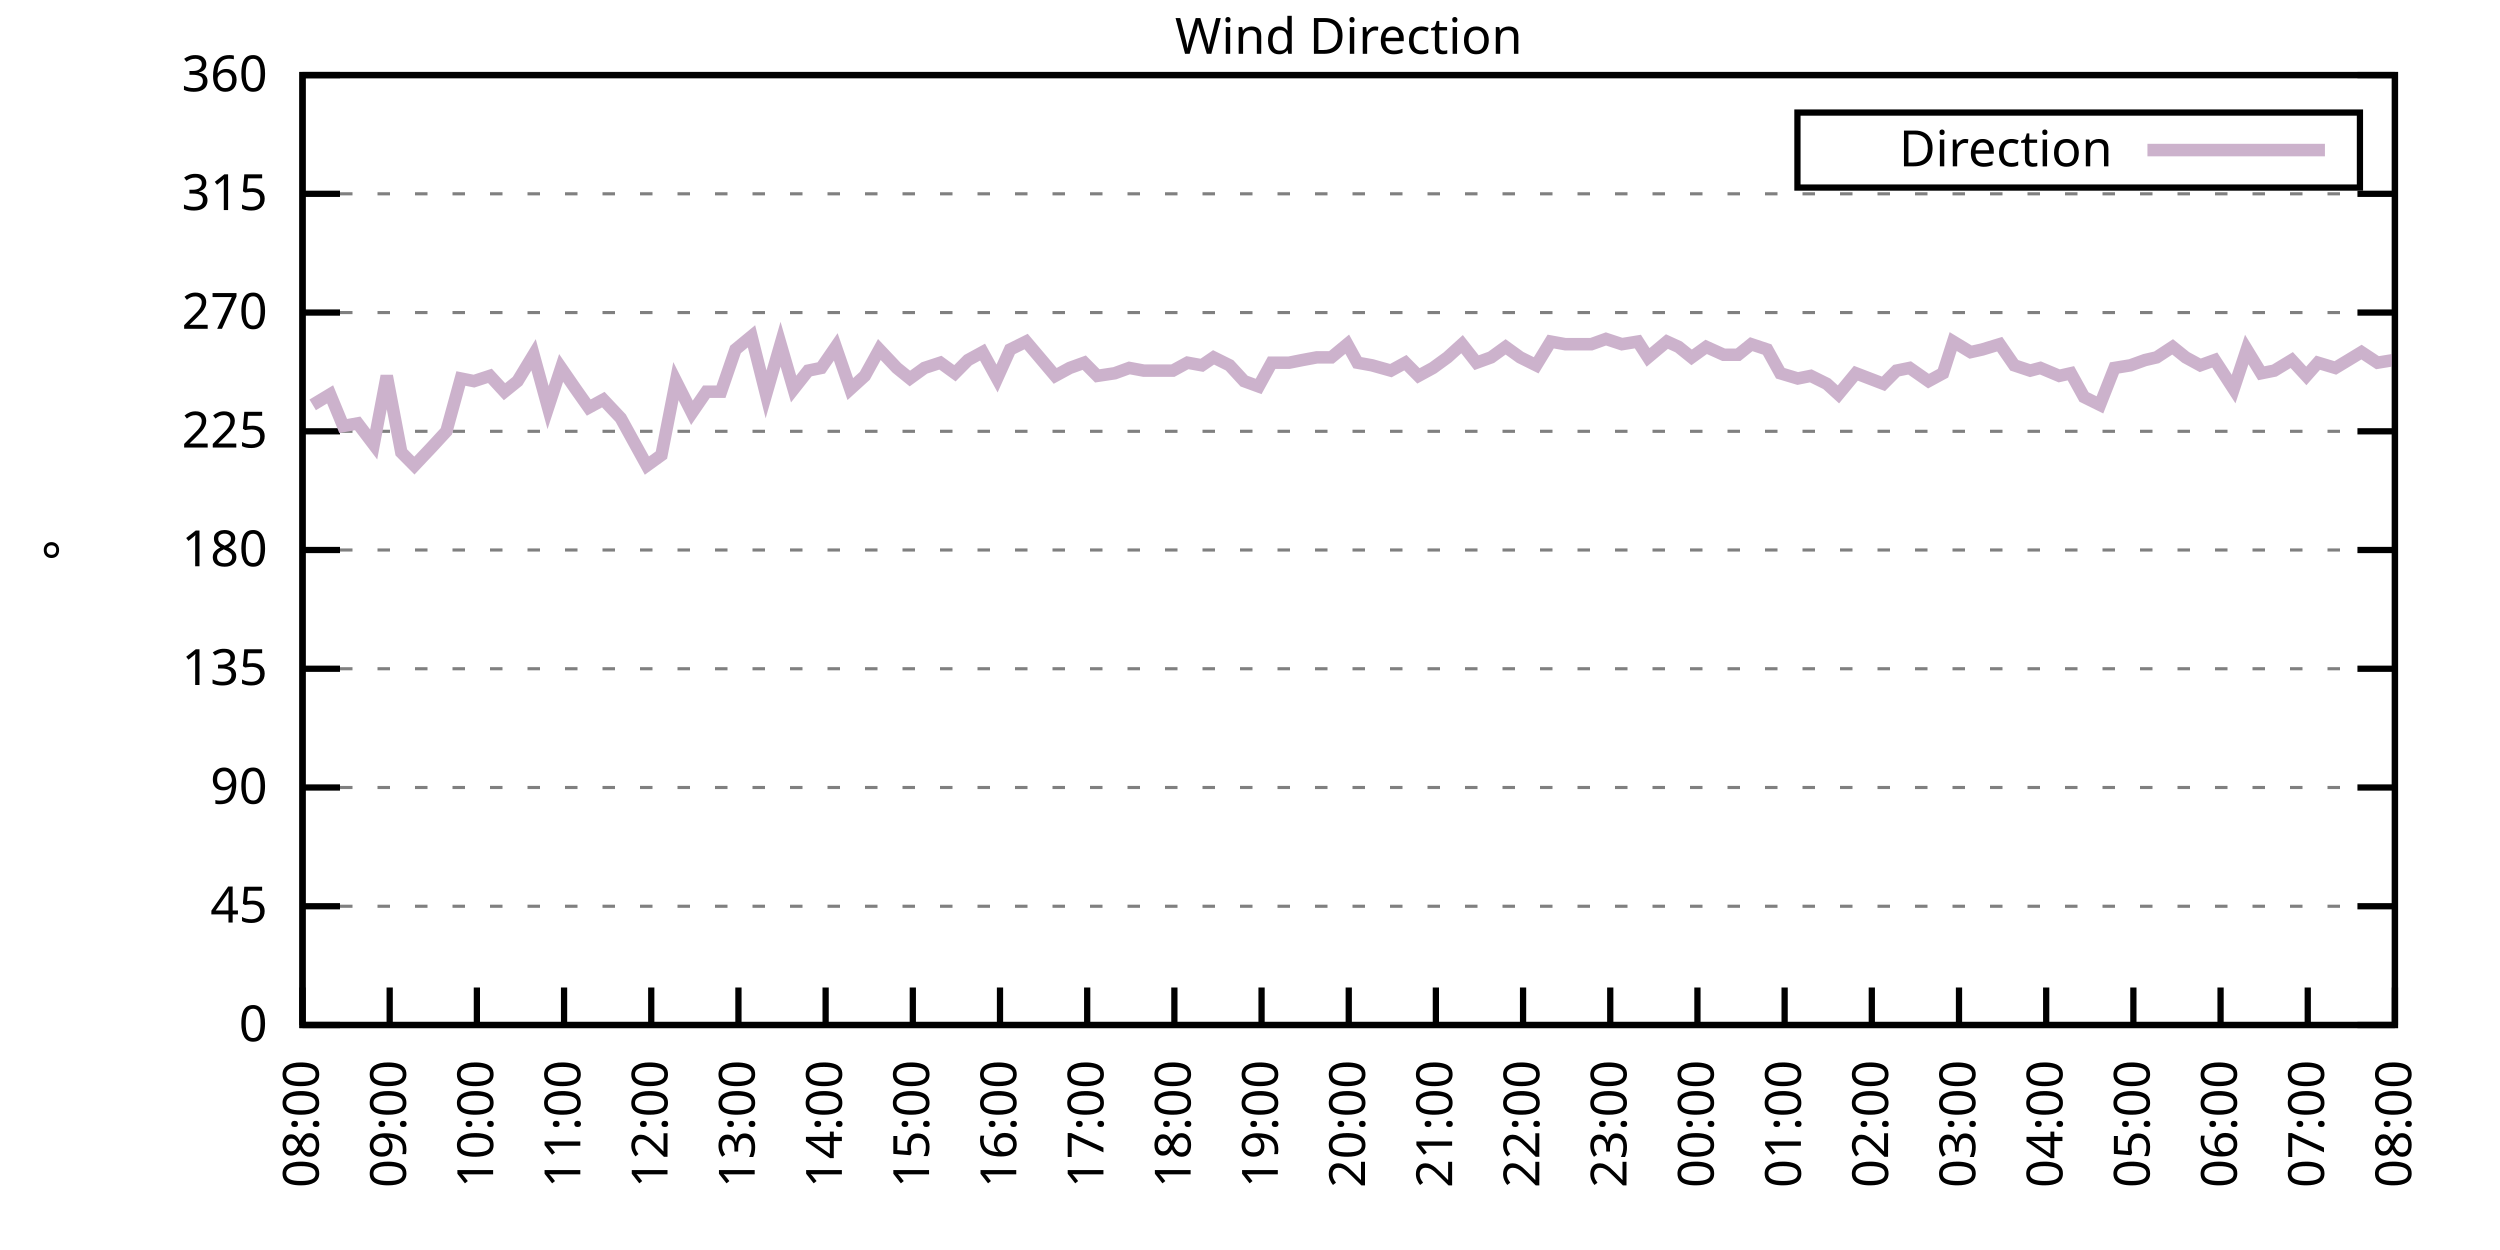
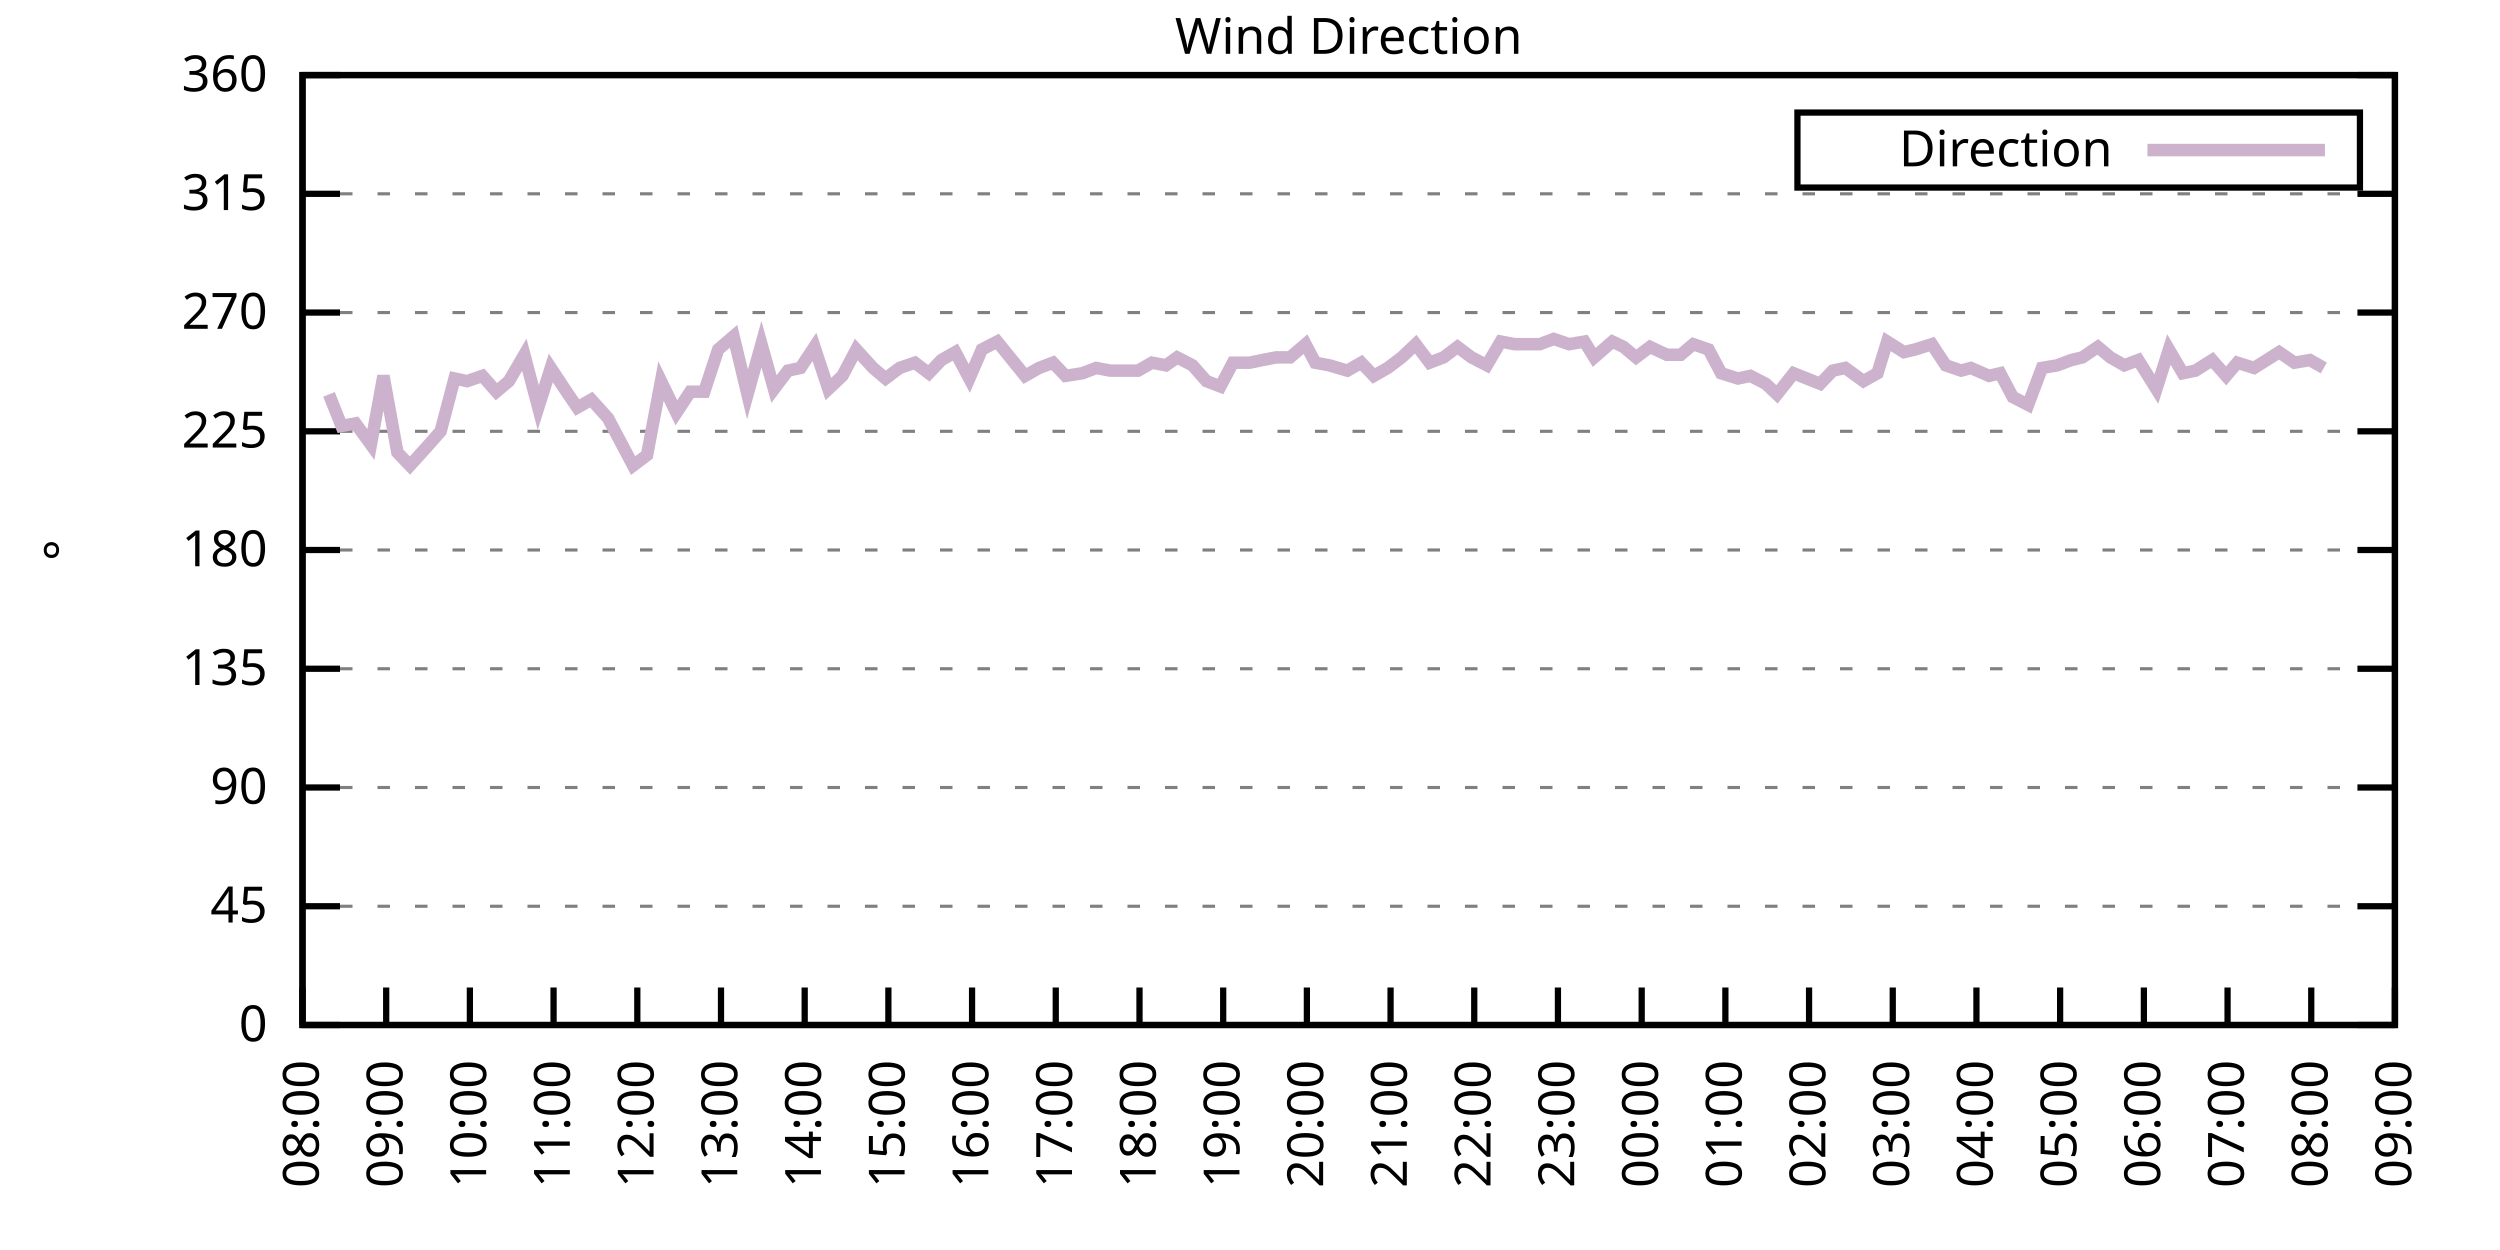
<svg xmlns="http://www.w3.org/2000/svg" xmlns:xlink="http://www.w3.org/1999/xlink" width="400" height="200" viewBox="0 0 400 200">
  <g id="gnuplot_canvas">
    <rect x="0" y="0" width="400" height="200" fill="none" />
    <defs>
      <circle id="gpDot" r="0.5" stroke-width="0.5" stroke="currentColor" />
      <path id="gpPt0" stroke-width="0.333" stroke="currentColor" d="M-1,0 h2 M0,-1 v2" />
      <path id="gpPt1" stroke-width="0.333" stroke="currentColor" d="M-1,-1 L1,1 M1,-1 L-1,1" />
      <path id="gpPt2" stroke-width="0.333" stroke="currentColor" d="M-1,0 L1,0 M0,-1 L0,1 M-1,-1 L1,1 M-1,1 L1,-1" />
      <rect id="gpPt3" stroke-width="0.333" stroke="currentColor" x="-1" y="-1" width="2" height="2" />
      <rect id="gpPt4" stroke-width="0.333" stroke="currentColor" fill="currentColor" x="-1" y="-1" width="2" height="2" />
      <circle id="gpPt5" stroke-width="0.333" stroke="currentColor" cx="0" cy="0" r="1" />
      <use xlink:href="#gpPt5" id="gpPt6" fill="currentColor" stroke="none" />
      <path id="gpPt7" stroke-width="0.333" stroke="currentColor" d="M0,-1.33 L-1.33,0.67 L1.33,0.67 z" />
      <use xlink:href="#gpPt7" id="gpPt8" fill="currentColor" stroke="none" />
      <use xlink:href="#gpPt7" id="gpPt9" stroke="currentColor" transform="rotate(180)" />
      <use xlink:href="#gpPt9" id="gpPt10" fill="currentColor" stroke="none" />
      <use xlink:href="#gpPt3" id="gpPt11" stroke="currentColor" transform="rotate(45)" />
      <use xlink:href="#gpPt11" id="gpPt12" fill="currentColor" stroke="none" />
      <path id="gpPt13" stroke-width="0.333" stroke="currentColor" d="M0,1.330 L1.265,0.411 L0.782,-1.067 L-0.782,-1.076 L-1.265,0.411 z" />
      <use xlink:href="#gpPt13" id="gpPt14" fill="currentColor" stroke="none" />
      <filter id="textbox" filterUnits="objectBoundingBox" x="0" y="0" height="1" width="1">
        <feFlood flood-color="white" flood-opacity="1" result="bgnd" />
        <feComposite in="SourceGraphic" in2="bgnd" operator="atop" />
      </filter>
      <filter id="greybox" filterUnits="objectBoundingBox" x="0" y="0" height="1" width="1">
        <feFlood flood-color="lightgrey" flood-opacity="1" result="grey" />
        <feComposite in="SourceGraphic" in2="grey" operator="atop" />
      </filter>
    </defs>
    <g fill="none" color="white" stroke="currentColor" stroke-width="1.00" stroke-linecap="butt" stroke-linejoin="miter">
</g>
    <g fill="none" color="black" stroke="currentColor" stroke-width="1.00" stroke-linecap="butt" stroke-linejoin="miter">
      <g stroke="none" shape-rendering="crispEdges">
        <polygon fill="rgb(255, 255, 255)" points="48.40,164.00 383.18,164.00 383.18,12.02 48.40,12.02 " />
      </g>
    </g>
    <g fill="none" color="black" stroke="currentColor" stroke-width="1.00" stroke-linecap="butt" stroke-linejoin="miter">
</g>
    <g fill="none" color="black" stroke="black" stroke-width="0.50" stroke-linecap="butt" stroke-linejoin="miter">
</g>
    <g fill="none" color="gray" stroke="currentColor" stroke-width="0.50" stroke-linecap="butt" stroke-linejoin="miter">
      <path stroke="gray" stroke-dasharray="2,4" class="gridline" d="M48.40,164.00 L383.19,164.00  " />
    </g>
    <g fill="none" color="gray" stroke="gray" stroke-width="1.00" stroke-linecap="butt" stroke-linejoin="miter">
</g>
    <g fill="none" color="black" stroke="currentColor" stroke-width="1.00" stroke-linecap="butt" stroke-linejoin="miter">
      <path stroke="black" d="M48.40,164.00 L54.40,164.00 M383.19,164.00 L377.19,164.00  " />
      <g transform="translate(42.80,166.60)" stroke="none" fill="black" font-family="Sans" font-size="8.00" text-anchor="end">
        <text>
          <tspan font-family="Sans"> 0</tspan>
        </text>
      </g>
    </g>
    <g fill="none" color="black" stroke="currentColor" stroke-width="1.00" stroke-linecap="butt" stroke-linejoin="miter">
</g>
    <g fill="none" color="black" stroke="black" stroke-width="0.50" stroke-linecap="butt" stroke-linejoin="miter">
</g>
    <g fill="none" color="gray" stroke="currentColor" stroke-width="0.50" stroke-linecap="butt" stroke-linejoin="miter">
      <path stroke="gray" stroke-dasharray="2,4" class="gridline" d="M48.40,145.00 L383.19,145.00  " />
    </g>
    <g fill="none" color="gray" stroke="gray" stroke-width="1.00" stroke-linecap="butt" stroke-linejoin="miter">
</g>
    <g fill="none" color="black" stroke="currentColor" stroke-width="1.00" stroke-linecap="butt" stroke-linejoin="miter">
      <path stroke="black" d="M48.40,145.00 L54.40,145.00 M383.19,145.00 L377.19,145.00  " />
      <g transform="translate(42.80,147.60)" stroke="none" fill="black" font-family="Sans" font-size="8.00" text-anchor="end">
        <text>
          <tspan font-family="Sans"> 45</tspan>
        </text>
      </g>
    </g>
    <g fill="none" color="black" stroke="currentColor" stroke-width="1.00" stroke-linecap="butt" stroke-linejoin="miter">
</g>
    <g fill="none" color="black" stroke="black" stroke-width="0.50" stroke-linecap="butt" stroke-linejoin="miter">
</g>
    <g fill="none" color="gray" stroke="currentColor" stroke-width="0.50" stroke-linecap="butt" stroke-linejoin="miter">
      <path stroke="gray" stroke-dasharray="2,4" class="gridline" d="M48.40,126.00 L383.19,126.00  " />
    </g>
    <g fill="none" color="gray" stroke="gray" stroke-width="1.00" stroke-linecap="butt" stroke-linejoin="miter">
</g>
    <g fill="none" color="black" stroke="currentColor" stroke-width="1.00" stroke-linecap="butt" stroke-linejoin="miter">
      <path stroke="black" d="M48.40,126.00 L54.40,126.00 M383.19,126.00 L377.19,126.00  " />
      <g transform="translate(42.80,128.60)" stroke="none" fill="black" font-family="Sans" font-size="8.00" text-anchor="end">
        <text>
          <tspan font-family="Sans"> 90</tspan>
        </text>
      </g>
    </g>
    <g fill="none" color="black" stroke="currentColor" stroke-width="1.00" stroke-linecap="butt" stroke-linejoin="miter">
</g>
    <g fill="none" color="black" stroke="black" stroke-width="0.50" stroke-linecap="butt" stroke-linejoin="miter">
</g>
    <g fill="none" color="gray" stroke="currentColor" stroke-width="0.50" stroke-linecap="butt" stroke-linejoin="miter">
      <path stroke="gray" stroke-dasharray="2,4" class="gridline" d="M48.40,107.00 L383.19,107.00  " />
    </g>
    <g fill="none" color="gray" stroke="gray" stroke-width="1.00" stroke-linecap="butt" stroke-linejoin="miter">
</g>
    <g fill="none" color="black" stroke="currentColor" stroke-width="1.00" stroke-linecap="butt" stroke-linejoin="miter">
      <path stroke="black" d="M48.40,107.00 L54.40,107.00 M383.19,107.00 L377.19,107.00  " />
      <g transform="translate(42.80,109.60)" stroke="none" fill="black" font-family="Sans" font-size="8.00" text-anchor="end">
        <text>
          <tspan font-family="Sans"> 135</tspan>
        </text>
      </g>
    </g>
    <g fill="none" color="black" stroke="currentColor" stroke-width="1.00" stroke-linecap="butt" stroke-linejoin="miter">
</g>
    <g fill="none" color="black" stroke="black" stroke-width="0.50" stroke-linecap="butt" stroke-linejoin="miter">
</g>
    <g fill="none" color="gray" stroke="currentColor" stroke-width="0.50" stroke-linecap="butt" stroke-linejoin="miter">
      <path stroke="gray" stroke-dasharray="2,4" class="gridline" d="M48.40,88.00 L383.19,88.00  " />
    </g>
    <g fill="none" color="gray" stroke="gray" stroke-width="1.00" stroke-linecap="butt" stroke-linejoin="miter">
</g>
    <g fill="none" color="black" stroke="currentColor" stroke-width="1.00" stroke-linecap="butt" stroke-linejoin="miter">
      <path stroke="black" d="M48.40,88.00 L54.40,88.00 M383.19,88.00 L377.19,88.00  " />
      <g transform="translate(42.80,90.60)" stroke="none" fill="black" font-family="Sans" font-size="8.00" text-anchor="end">
        <text>
          <tspan font-family="Sans"> 180</tspan>
        </text>
      </g>
    </g>
    <g fill="none" color="black" stroke="currentColor" stroke-width="1.00" stroke-linecap="butt" stroke-linejoin="miter">
</g>
    <g fill="none" color="black" stroke="black" stroke-width="0.50" stroke-linecap="butt" stroke-linejoin="miter">
</g>
    <g fill="none" color="gray" stroke="currentColor" stroke-width="0.50" stroke-linecap="butt" stroke-linejoin="miter">
      <path stroke="gray" stroke-dasharray="2,4" class="gridline" d="M48.40,69.01 L383.19,69.01  " />
    </g>
    <g fill="none" color="gray" stroke="gray" stroke-width="1.00" stroke-linecap="butt" stroke-linejoin="miter">
</g>
    <g fill="none" color="black" stroke="currentColor" stroke-width="1.00" stroke-linecap="butt" stroke-linejoin="miter">
      <path stroke="black" d="M48.40,69.01 L54.40,69.01 M383.19,69.01 L377.19,69.01  " />
      <g transform="translate(42.80,71.61)" stroke="none" fill="black" font-family="Sans" font-size="8.00" text-anchor="end">
        <text>
          <tspan font-family="Sans"> 225</tspan>
        </text>
      </g>
    </g>
    <g fill="none" color="black" stroke="currentColor" stroke-width="1.00" stroke-linecap="butt" stroke-linejoin="miter">
</g>
    <g fill="none" color="black" stroke="black" stroke-width="0.50" stroke-linecap="butt" stroke-linejoin="miter">
</g>
    <g fill="none" color="gray" stroke="currentColor" stroke-width="0.50" stroke-linecap="butt" stroke-linejoin="miter">
      <path stroke="gray" stroke-dasharray="2,4" class="gridline" d="M48.40,50.01 L383.19,50.01  " />
    </g>
    <g fill="none" color="gray" stroke="gray" stroke-width="1.00" stroke-linecap="butt" stroke-linejoin="miter">
</g>
    <g fill="none" color="black" stroke="currentColor" stroke-width="1.00" stroke-linecap="butt" stroke-linejoin="miter">
      <path stroke="black" d="M48.40,50.01 L54.40,50.01 M383.19,50.01 L377.19,50.01  " />
      <g transform="translate(42.80,52.61)" stroke="none" fill="black" font-family="Sans" font-size="8.00" text-anchor="end">
        <text>
          <tspan font-family="Sans"> 270</tspan>
        </text>
      </g>
    </g>
    <g fill="none" color="black" stroke="currentColor" stroke-width="1.00" stroke-linecap="butt" stroke-linejoin="miter">
</g>
    <g fill="none" color="black" stroke="black" stroke-width="0.50" stroke-linecap="butt" stroke-linejoin="miter">
</g>
    <g fill="none" color="gray" stroke="currentColor" stroke-width="0.50" stroke-linecap="butt" stroke-linejoin="miter">
      <path stroke="gray" stroke-dasharray="2,4" class="gridline" d="M48.40,31.01 L383.19,31.01  " />
    </g>
    <g fill="none" color="gray" stroke="gray" stroke-width="1.00" stroke-linecap="butt" stroke-linejoin="miter">
</g>
    <g fill="none" color="black" stroke="currentColor" stroke-width="1.00" stroke-linecap="butt" stroke-linejoin="miter">
      <path stroke="black" d="M48.40,31.01 L54.40,31.01 M383.19,31.01 L377.19,31.01  " />
      <g transform="translate(42.80,33.61)" stroke="none" fill="black" font-family="Sans" font-size="8.00" text-anchor="end">
        <text>
          <tspan font-family="Sans"> 315</tspan>
        </text>
      </g>
    </g>
    <g fill="none" color="black" stroke="currentColor" stroke-width="1.00" stroke-linecap="butt" stroke-linejoin="miter">
</g>
    <g fill="none" color="black" stroke="black" stroke-width="0.50" stroke-linecap="butt" stroke-linejoin="miter">
</g>
    <g fill="none" color="gray" stroke="currentColor" stroke-width="0.50" stroke-linecap="butt" stroke-linejoin="miter">
      <path stroke="gray" stroke-dasharray="2,4" class="gridline" d="M48.40,12.01 L383.19,12.01  " />
    </g>
    <g fill="none" color="gray" stroke="gray" stroke-width="1.00" stroke-linecap="butt" stroke-linejoin="miter">
</g>
    <g fill="none" color="black" stroke="currentColor" stroke-width="1.00" stroke-linecap="butt" stroke-linejoin="miter">
      <path stroke="black" d="M48.40,12.01 L54.40,12.01 M383.19,12.01 L377.19,12.01  " />
      <g transform="translate(42.80,14.61)" stroke="none" fill="black" font-family="Sans" font-size="8.00" text-anchor="end">
        <text>
          <tspan font-family="Sans"> 360</tspan>
        </text>
      </g>
    </g>
    <g fill="none" color="black" stroke="currentColor" stroke-width="1.00" stroke-linecap="butt" stroke-linejoin="miter">
      <path stroke="black" d="M48.40,164.00 L48.40,158.00  " />
      <g transform="translate(51.00,169.60) rotate(270.00)" stroke="none" fill="black" font-family="Sans" font-size="8.00" text-anchor="end">
        <text>
          <tspan font-family="Sans">08:00</tspan>
        </text>
      </g>
    </g>
    <g fill="none" color="black" stroke="currentColor" stroke-width="1.00" stroke-linecap="butt" stroke-linejoin="miter">
-       <path stroke="black" d="M62.35,164.00 L62.35,158.00  " />
-       <g transform="translate(64.95,169.60) rotate(270.00)" stroke="none" fill="black" font-family="Sans" font-size="8.00" text-anchor="end">
+       <path stroke="black" d="M61.79,164.00 L61.79,158.00  " />
+       <g transform="translate(64.39,169.60) rotate(270.00)" stroke="none" fill="black" font-family="Sans" font-size="8.00" text-anchor="end">
        <text>
          <tspan font-family="Sans">09:00</tspan>
        </text>
      </g>
    </g>
    <g fill="none" color="black" stroke="currentColor" stroke-width="1.00" stroke-linecap="butt" stroke-linejoin="miter">
-       <path stroke="black" d="M76.30,164.00 L76.30,158.00  " />
-       <g transform="translate(78.90,169.60) rotate(270.00)" stroke="none" fill="black" font-family="Sans" font-size="8.00" text-anchor="end">
+       <path stroke="black" d="M75.18,164.00 L75.18,158.00  " />
+       <g transform="translate(77.78,169.60) rotate(270.00)" stroke="none" fill="black" font-family="Sans" font-size="8.00" text-anchor="end">
        <text>
          <tspan font-family="Sans">10:00</tspan>
        </text>
      </g>
    </g>
    <g fill="none" color="black" stroke="currentColor" stroke-width="1.00" stroke-linecap="butt" stroke-linejoin="miter">
-       <path stroke="black" d="M90.25,164.00 L90.25,158.00  " />
-       <g transform="translate(92.85,169.60) rotate(270.00)" stroke="none" fill="black" font-family="Sans" font-size="8.00" text-anchor="end">
+       <path stroke="black" d="M88.57,164.00 L88.57,158.00  " />
+       <g transform="translate(91.17,169.60) rotate(270.00)" stroke="none" fill="black" font-family="Sans" font-size="8.00" text-anchor="end">
        <text>
          <tspan font-family="Sans">11:00</tspan>
        </text>
      </g>
    </g>
    <g fill="none" color="black" stroke="currentColor" stroke-width="1.00" stroke-linecap="butt" stroke-linejoin="miter">
-       <path stroke="black" d="M104.20,164.00 L104.20,158.00  " />
-       <g transform="translate(106.80,169.60) rotate(270.00)" stroke="none" fill="black" font-family="Sans" font-size="8.00" text-anchor="end">
+       <path stroke="black" d="M101.97,164.00 L101.97,158.00  " />
+       <g transform="translate(104.57,169.60) rotate(270.00)" stroke="none" fill="black" font-family="Sans" font-size="8.00" text-anchor="end">
        <text>
          <tspan font-family="Sans">12:00</tspan>
        </text>
      </g>
    </g>
    <g fill="none" color="black" stroke="currentColor" stroke-width="1.00" stroke-linecap="butt" stroke-linejoin="miter">
-       <path stroke="black" d="M118.15,164.00 L118.15,158.00  " />
-       <g transform="translate(120.75,169.60) rotate(270.00)" stroke="none" fill="black" font-family="Sans" font-size="8.00" text-anchor="end">
+       <path stroke="black" d="M115.36,164.00 L115.36,158.00  " />
+       <g transform="translate(117.96,169.60) rotate(270.00)" stroke="none" fill="black" font-family="Sans" font-size="8.00" text-anchor="end">
        <text>
          <tspan font-family="Sans">13:00</tspan>
        </text>
      </g>
    </g>
    <g fill="none" color="black" stroke="currentColor" stroke-width="1.00" stroke-linecap="butt" stroke-linejoin="miter">
-       <path stroke="black" d="M132.10,164.00 L132.10,158.00  " />
-       <g transform="translate(134.70,169.60) rotate(270.00)" stroke="none" fill="black" font-family="Sans" font-size="8.00" text-anchor="end">
+       <path stroke="black" d="M128.75,164.00 L128.75,158.00  " />
+       <g transform="translate(131.35,169.60) rotate(270.00)" stroke="none" fill="black" font-family="Sans" font-size="8.00" text-anchor="end">
        <text>
          <tspan font-family="Sans">14:00</tspan>
        </text>
      </g>
    </g>
    <g fill="none" color="black" stroke="currentColor" stroke-width="1.00" stroke-linecap="butt" stroke-linejoin="miter">
-       <path stroke="black" d="M146.05,164.00 L146.05,158.00  " />
-       <g transform="translate(148.65,169.60) rotate(270.00)" stroke="none" fill="black" font-family="Sans" font-size="8.00" text-anchor="end">
+       <path stroke="black" d="M142.14,164.00 L142.14,158.00  " />
+       <g transform="translate(144.74,169.60) rotate(270.00)" stroke="none" fill="black" font-family="Sans" font-size="8.00" text-anchor="end">
        <text>
          <tspan font-family="Sans">15:00</tspan>
        </text>
      </g>
    </g>
    <g fill="none" color="black" stroke="currentColor" stroke-width="1.00" stroke-linecap="butt" stroke-linejoin="miter">
-       <path stroke="black" d="M160.00,164.00 L160.00,158.00  " />
-       <g transform="translate(162.60,169.60) rotate(270.00)" stroke="none" fill="black" font-family="Sans" font-size="8.00" text-anchor="end">
+       <path stroke="black" d="M155.53,164.00 L155.53,158.00  " />
+       <g transform="translate(158.13,169.60) rotate(270.00)" stroke="none" fill="black" font-family="Sans" font-size="8.00" text-anchor="end">
        <text>
          <tspan font-family="Sans">16:00</tspan>
        </text>
      </g>
    </g>
    <g fill="none" color="black" stroke="currentColor" stroke-width="1.00" stroke-linecap="butt" stroke-linejoin="miter">
-       <path stroke="black" d="M173.95,164.00 L173.95,158.00  " />
-       <g transform="translate(176.55,169.60) rotate(270.00)" stroke="none" fill="black" font-family="Sans" font-size="8.00" text-anchor="end">
+       <path stroke="black" d="M168.92,164.00 L168.92,158.00  " />
+       <g transform="translate(171.52,169.60) rotate(270.00)" stroke="none" fill="black" font-family="Sans" font-size="8.00" text-anchor="end">
        <text>
          <tspan font-family="Sans">17:00</tspan>
        </text>
      </g>
    </g>
    <g fill="none" color="black" stroke="currentColor" stroke-width="1.00" stroke-linecap="butt" stroke-linejoin="miter">
-       <path stroke="black" d="M187.90,164.00 L187.90,158.00  " />
-       <g transform="translate(190.50,169.60) rotate(270.00)" stroke="none" fill="black" font-family="Sans" font-size="8.00" text-anchor="end">
+       <path stroke="black" d="M182.32,164.00 L182.32,158.00  " />
+       <g transform="translate(184.92,169.60) rotate(270.00)" stroke="none" fill="black" font-family="Sans" font-size="8.00" text-anchor="end">
        <text>
          <tspan font-family="Sans">18:00</tspan>
        </text>
      </g>
    </g>
    <g fill="none" color="black" stroke="currentColor" stroke-width="1.00" stroke-linecap="butt" stroke-linejoin="miter">
-       <path stroke="black" d="M201.85,164.00 L201.85,158.00  " />
-       <g transform="translate(204.45,169.60) rotate(270.00)" stroke="none" fill="black" font-family="Sans" font-size="8.00" text-anchor="end">
+       <path stroke="black" d="M195.71,164.00 L195.71,158.00  " />
+       <g transform="translate(198.31,169.60) rotate(270.00)" stroke="none" fill="black" font-family="Sans" font-size="8.00" text-anchor="end">
        <text>
          <tspan font-family="Sans">19:00</tspan>
        </text>
      </g>
    </g>
    <g fill="none" color="black" stroke="currentColor" stroke-width="1.00" stroke-linecap="butt" stroke-linejoin="miter">
-       <path stroke="black" d="M215.80,164.00 L215.80,158.00  " />
-       <g transform="translate(218.40,169.60) rotate(270.00)" stroke="none" fill="black" font-family="Sans" font-size="8.00" text-anchor="end">
+       <path stroke="black" d="M209.10,164.00 L209.10,158.00  " />
+       <g transform="translate(211.70,169.60) rotate(270.00)" stroke="none" fill="black" font-family="Sans" font-size="8.00" text-anchor="end">
        <text>
          <tspan font-family="Sans">20:00</tspan>
        </text>
      </g>
    </g>
    <g fill="none" color="black" stroke="currentColor" stroke-width="1.00" stroke-linecap="butt" stroke-linejoin="miter">
-       <path stroke="black" d="M229.74,164.00 L229.74,158.00  " />
-       <g transform="translate(232.34,169.60) rotate(270.00)" stroke="none" fill="black" font-family="Sans" font-size="8.00" text-anchor="end">
+       <path stroke="black" d="M222.49,164.00 L222.49,158.00  " />
+       <g transform="translate(225.09,169.60) rotate(270.00)" stroke="none" fill="black" font-family="Sans" font-size="8.00" text-anchor="end">
        <text>
          <tspan font-family="Sans">21:00</tspan>
        </text>
      </g>
    </g>
    <g fill="none" color="black" stroke="currentColor" stroke-width="1.00" stroke-linecap="butt" stroke-linejoin="miter">
-       <path stroke="black" d="M243.69,164.00 L243.69,158.00  " />
-       <g transform="translate(246.29,169.60) rotate(270.00)" stroke="none" fill="black" font-family="Sans" font-size="8.00" text-anchor="end">
+       <path stroke="black" d="M235.88,164.00 L235.88,158.00  " />
+       <g transform="translate(238.48,169.60) rotate(270.00)" stroke="none" fill="black" font-family="Sans" font-size="8.00" text-anchor="end">
        <text>
          <tspan font-family="Sans">22:00</tspan>
        </text>
      </g>
    </g>
    <g fill="none" color="black" stroke="currentColor" stroke-width="1.00" stroke-linecap="butt" stroke-linejoin="miter">
-       <path stroke="black" d="M257.64,164.00 L257.64,158.00  " />
-       <g transform="translate(260.24,169.60) rotate(270.00)" stroke="none" fill="black" font-family="Sans" font-size="8.00" text-anchor="end">
+       <path stroke="black" d="M249.27,164.00 L249.27,158.00  " />
+       <g transform="translate(251.87,169.60) rotate(270.00)" stroke="none" fill="black" font-family="Sans" font-size="8.00" text-anchor="end">
        <text>
          <tspan font-family="Sans">23:00</tspan>
        </text>
      </g>
    </g>
    <g fill="none" color="black" stroke="currentColor" stroke-width="1.00" stroke-linecap="butt" stroke-linejoin="miter">
-       <path stroke="black" d="M271.59,164.00 L271.59,158.00  " />
-       <g transform="translate(274.19,169.60) rotate(270.00)" stroke="none" fill="black" font-family="Sans" font-size="8.00" text-anchor="end">
+       <path stroke="black" d="M262.67,164.00 L262.67,158.00  " />
+       <g transform="translate(265.27,169.60) rotate(270.00)" stroke="none" fill="black" font-family="Sans" font-size="8.00" text-anchor="end">
        <text>
          <tspan font-family="Sans">00:00</tspan>
        </text>
      </g>
    </g>
    <g fill="none" color="black" stroke="currentColor" stroke-width="1.00" stroke-linecap="butt" stroke-linejoin="miter">
-       <path stroke="black" d="M285.54,164.00 L285.54,158.00  " />
-       <g transform="translate(288.14,169.60) rotate(270.00)" stroke="none" fill="black" font-family="Sans" font-size="8.00" text-anchor="end">
+       <path stroke="black" d="M276.06,164.00 L276.06,158.00  " />
+       <g transform="translate(278.66,169.60) rotate(270.00)" stroke="none" fill="black" font-family="Sans" font-size="8.00" text-anchor="end">
        <text>
          <tspan font-family="Sans">01:00</tspan>
        </text>
      </g>
    </g>
    <g fill="none" color="black" stroke="currentColor" stroke-width="1.00" stroke-linecap="butt" stroke-linejoin="miter">
-       <path stroke="black" d="M299.49,164.00 L299.49,158.00  " />
-       <g transform="translate(302.09,169.60) rotate(270.00)" stroke="none" fill="black" font-family="Sans" font-size="8.00" text-anchor="end">
+       <path stroke="black" d="M289.45,164.00 L289.45,158.00  " />
+       <g transform="translate(292.05,169.60) rotate(270.00)" stroke="none" fill="black" font-family="Sans" font-size="8.00" text-anchor="end">
        <text>
          <tspan font-family="Sans">02:00</tspan>
        </text>
      </g>
    </g>
    <g fill="none" color="black" stroke="currentColor" stroke-width="1.00" stroke-linecap="butt" stroke-linejoin="miter">
-       <path stroke="black" d="M313.44,164.00 L313.44,158.00  " />
-       <g transform="translate(316.04,169.60) rotate(270.00)" stroke="none" fill="black" font-family="Sans" font-size="8.00" text-anchor="end">
+       <path stroke="black" d="M302.84,164.00 L302.84,158.00  " />
+       <g transform="translate(305.44,169.60) rotate(270.00)" stroke="none" fill="black" font-family="Sans" font-size="8.00" text-anchor="end">
        <text>
          <tspan font-family="Sans">03:00</tspan>
        </text>
      </g>
    </g>
    <g fill="none" color="black" stroke="currentColor" stroke-width="1.00" stroke-linecap="butt" stroke-linejoin="miter">
-       <path stroke="black" d="M327.39,164.00 L327.39,158.00  " />
-       <g transform="translate(329.99,169.60) rotate(270.00)" stroke="none" fill="black" font-family="Sans" font-size="8.00" text-anchor="end">
+       <path stroke="black" d="M316.23,164.00 L316.23,158.00  " />
+       <g transform="translate(318.83,169.60) rotate(270.00)" stroke="none" fill="black" font-family="Sans" font-size="8.00" text-anchor="end">
        <text>
          <tspan font-family="Sans">04:00</tspan>
        </text>
      </g>
    </g>
    <g fill="none" color="black" stroke="currentColor" stroke-width="1.00" stroke-linecap="butt" stroke-linejoin="miter">
-       <path stroke="black" d="M341.34,164.00 L341.34,158.00  " />
-       <g transform="translate(343.94,169.60) rotate(270.00)" stroke="none" fill="black" font-family="Sans" font-size="8.00" text-anchor="end">
+       <path stroke="black" d="M329.62,164.00 L329.62,158.00  " />
+       <g transform="translate(332.22,169.60) rotate(270.00)" stroke="none" fill="black" font-family="Sans" font-size="8.00" text-anchor="end">
        <text>
          <tspan font-family="Sans">05:00</tspan>
        </text>
      </g>
    </g>
    <g fill="none" color="black" stroke="currentColor" stroke-width="1.00" stroke-linecap="butt" stroke-linejoin="miter">
-       <path stroke="black" d="M355.29,164.00 L355.29,158.00  " />
-       <g transform="translate(357.89,169.60) rotate(270.00)" stroke="none" fill="black" font-family="Sans" font-size="8.00" text-anchor="end">
+       <path stroke="black" d="M343.02,164.00 L343.02,158.00  " />
+       <g transform="translate(345.62,169.60) rotate(270.00)" stroke="none" fill="black" font-family="Sans" font-size="8.00" text-anchor="end">
        <text>
          <tspan font-family="Sans">06:00</tspan>
        </text>
      </g>
    </g>
    <g fill="none" color="black" stroke="currentColor" stroke-width="1.00" stroke-linecap="butt" stroke-linejoin="miter">
-       <path stroke="black" d="M369.24,164.00 L369.24,158.00  " />
-       <g transform="translate(371.84,169.60) rotate(270.00)" stroke="none" fill="black" font-family="Sans" font-size="8.00" text-anchor="end">
+       <path stroke="black" d="M356.41,164.00 L356.41,158.00  " />
+       <g transform="translate(359.01,169.60) rotate(270.00)" stroke="none" fill="black" font-family="Sans" font-size="8.00" text-anchor="end">
        <text>
          <tspan font-family="Sans">07:00</tspan>
+         </text>
+       </g>
+     </g>
+     <g fill="none" color="black" stroke="currentColor" stroke-width="1.00" stroke-linecap="butt" stroke-linejoin="miter">
+       <path stroke="black" d="M369.80,164.00 L369.80,158.00  " />
+       <g transform="translate(372.40,169.60) rotate(270.00)" stroke="none" fill="black" font-family="Sans" font-size="8.00" text-anchor="end">
+         <text>
+           <tspan font-family="Sans">08:00</tspan>
        </text>
      </g>
    </g>
    <g fill="none" color="black" stroke="currentColor" stroke-width="1.00" stroke-linecap="butt" stroke-linejoin="miter">
      <path stroke="black" d="M383.19,164.00 L383.19,158.00  " />
      <g transform="translate(385.79,169.60) rotate(270.00)" stroke="none" fill="black" font-family="Sans" font-size="8.00" text-anchor="end">
        <text>
-           <tspan font-family="Sans">08:00</tspan>
+           <tspan font-family="Sans">09:00</tspan>
        </text>
      </g>
    </g>
    <g fill="none" color="black" stroke="currentColor" stroke-width="1.00" stroke-linecap="butt" stroke-linejoin="miter">
</g>
    <g fill="none" color="black" stroke="currentColor" stroke-width="1.00" stroke-linecap="butt" stroke-linejoin="miter">
      <path stroke="black" d="M48.40,12.01 L48.40,164.00 L383.19,164.00 L383.19,12.01 L48.40,12.01 Z  " />
    </g>
    <g fill="none" color="black" stroke="currentColor" stroke-width="1.00" stroke-linecap="butt" stroke-linejoin="miter">
</g>
    <g fill="none" color="black" stroke="currentColor" stroke-width="1.00" stroke-linecap="butt" stroke-linejoin="miter">
      <path stroke="black" d="M287.59,30.01 L287.59,18.01 L377.59,18.01 L377.59,30.01 L287.59,30.01 Z  " />
    </g>
    <g id="Wind_direction_plot_1">
      <g fill="none" color="white" stroke="black" stroke-width="2.00" stroke-linecap="butt" stroke-linejoin="miter">
</g>
      <g fill="none" color="black" stroke="currentColor" stroke-width="2.00" stroke-linecap="butt" stroke-linejoin="miter">
        <g transform="translate(337.99,26.61)" stroke="none" fill="black" font-family="Sans" font-size="8.00" text-anchor="end">
          <text>
            <tspan font-family="Sans">Direction</tspan>
          </text>
        </g>
      </g>
      <g fill="none" color="black" stroke="currentColor" stroke-width="2.00" stroke-linecap="butt" stroke-linejoin="miter">
-         <path stroke="rgb(204, 178, 204)" d="M343.59,24.01 L371.99,24.01 M50.03,64.78 L52.82,63.10 L54.91,68.16 L57.23,67.74 L59.79,71.12 L61.88,60.14   L64.21,72.38 L66.30,74.49 L69.09,71.54 L71.42,69.01 L73.74,60.56 L75.83,60.98 L78.39,60.14 L80.72,62.67   L82.81,60.98 L85.37,56.76 L87.69,65.21 L89.78,58.87 L92.11,62.25 L94.20,65.21 L96.53,63.94 L99.32,66.90   L103.50,74.49 L105.83,72.81 L108.15,60.98 L110.71,66.05 L113.03,62.67 L115.36,62.67 L117.68,55.92 L120.24,53.81   L122.57,63.10 L124.89,55.07 L126.98,62.25 L129.31,59.30 L131.40,58.87 L133.72,55.50 L136.05,62.25 L138.37,60.14   L140.70,55.92 L143.49,58.87 L145.58,60.56 L147.91,58.87 L150.46,58.03 L152.79,59.72 L154.88,57.61 L157.21,56.34   L159.53,60.56 L161.62,55.92 L164.18,54.65 L168.83,60.14 L171.16,58.87 L173.48,58.03 L175.57,60.14 L178.36,59.72   L180.69,58.87 L183.01,59.30 L185.11,59.30 L187.66,59.30 L189.99,58.03 L192.31,58.45 L194.17,57.18 L196.73,58.45   L199.06,60.98 L201.38,61.83 L203.47,58.03 L206.26,58.03 L208.36,57.61 L210.68,57.18 L213.01,57.18 L215.56,55.07   L217.19,58.03 L219.51,58.45 L222.54,59.30 L224.86,58.03 L226.95,60.14 L229.28,58.87 L231.60,57.18 L233.93,55.07   L236.25,58.03 L238.58,57.18 L240.90,55.50 L243.23,57.18 L245.79,58.45 L248.11,54.65 L250.44,55.07 L252.53,55.07   L254.62,55.07 L256.95,54.23 L259.50,55.07 L262.06,54.65 L263.69,57.18 L266.71,54.65 L268.57,55.50 L270.66,57.18   L272.99,55.50 L275.78,56.76 L278.10,56.76 L280.20,55.07 L282.75,55.92 L284.85,59.72 L287.64,60.56 L289.73,60.14   L292.29,61.41 L294.15,63.10 L296.94,59.72 L301.35,61.41 L303.44,59.30 L305.54,58.87 L308.56,60.98 L310.88,59.72   L312.51,54.65 L315.30,56.34 L317.16,55.92 L319.95,55.07 L322.28,58.45 L324.83,59.30 L326.46,58.87 L329.48,60.14   L331.34,59.72 L333.44,63.52 L335.99,64.78 L338.32,58.87 L340.88,58.45 L343.20,57.61 L345.06,57.18 L347.62,55.50   L349.71,57.18 L352.04,58.45 L354.36,57.61 L357.38,62.25 L359.48,55.92 L361.80,59.72 L363.89,59.30 L366.68,57.61   L369.01,60.14 L370.87,58.03 L373.66,58.87 L375.75,57.61 L377.84,56.34 L380.40,58.03 L382.96,57.61  " />
+         <path stroke="rgb(204, 178, 204)" d="M343.59,24.01 L371.99,24.01 M52.64,63.10 L54.65,68.16 L56.88,67.74 L59.34,71.12 L61.35,60.14 L63.58,72.38   L65.59,74.49 L68.26,71.54 L70.50,69.01 L72.73,60.56 L74.74,60.98 L77.19,60.14 L79.42,62.67 L81.43,60.98   L83.89,56.76 L86.12,65.21 L88.13,58.87 L90.36,62.25 L92.37,65.21 L94.60,63.94 L97.28,66.90 L101.30,74.49   L103.53,72.81 L105.76,60.98 L108.22,66.05 L110.45,62.67 L112.68,62.67 L114.91,55.92 L117.37,53.81 L119.60,63.10   L121.83,55.07 L123.84,62.25 L126.07,59.30 L128.08,58.87 L130.31,55.50 L132.54,62.25 L134.78,60.14 L137.01,55.92   L139.69,58.87 L141.69,60.56 L143.93,58.87 L146.38,58.03 L148.61,59.72 L150.62,57.61 L152.85,56.34 L155.09,60.56   L157.10,55.92 L159.55,54.65 L164.01,60.14 L166.25,58.87 L168.48,58.03 L170.49,60.14 L173.17,59.72 L175.40,58.87   L177.63,59.30 L179.64,59.30 L182.09,59.30 L184.32,58.03 L186.56,58.45 L188.34,57.18 L190.80,58.45 L193.03,60.98   L195.26,61.83 L197.27,58.03 L199.95,58.03 L201.96,57.61 L204.19,57.18 L206.42,57.18 L208.88,55.07 L210.44,58.03   L212.67,58.45 L215.57,59.30 L217.80,58.03 L219.81,60.14 L222.04,58.87 L224.28,57.18 L226.51,55.07 L228.74,58.03   L230.97,57.18 L233.20,55.50 L235.44,57.18 L237.89,58.45 L240.12,54.65 L242.36,55.07 L244.36,55.07 L246.37,55.07   L248.60,54.23 L251.06,55.07 L253.51,54.65 L255.08,57.18 L257.98,54.65 L259.76,55.50 L261.77,57.18 L264.00,55.50   L266.68,56.76 L268.92,56.76 L270.92,55.07 L273.38,55.92 L275.39,59.72 L278.07,60.56 L280.07,60.14 L282.53,61.41   L284.32,63.10 L286.99,59.72 L291.23,61.41 L293.24,59.30 L295.25,58.87 L298.15,60.98 L300.39,59.72 L301.95,54.65   L304.63,56.34 L306.41,55.92 L309.09,55.07 L311.32,58.45 L313.78,59.30 L315.34,58.87 L318.24,60.14 L320.03,59.72   L322.04,63.52 L324.49,64.78 L326.72,58.87 L329.18,58.45 L331.41,57.61 L333.19,57.18 L335.65,55.50 L337.66,57.18   L339.89,58.45 L342.12,57.61 L345.02,62.25 L347.03,55.92 L349.26,59.72 L351.27,59.30 L353.95,57.61 L356.18,60.14   L357.97,58.03 L360.65,58.87 L362.66,57.61 L364.66,56.34 L367.12,58.03 L369.58,57.61 L371.81,58.87  " />
      </g>
    </g>
    <g fill="none" color="black" stroke="currentColor" stroke-width="2.00" stroke-linecap="butt" stroke-linejoin="miter">
</g>
    <g fill="none" color="black" stroke="black" stroke-width="1.00" stroke-linecap="butt" stroke-linejoin="miter">
</g>
    <g fill="none" color="black" stroke="currentColor" stroke-width="1.00" stroke-linecap="butt" stroke-linejoin="miter">
      <path stroke="black" d="M48.40,12.01 L48.40,164.00 L383.19,164.00 L383.19,12.01 L48.40,12.01 Z  " />
      <g transform="translate(12.80,88.01) rotate(270.00)" stroke="none" fill="black" font-family="Sans" font-size="8.00" text-anchor="middle">
        <text>
          <tspan font-family="Sans">°</tspan>
        </text>
      </g>
    </g>
    <g fill="none" color="black" stroke="currentColor" stroke-width="1.00" stroke-linecap="butt" stroke-linejoin="miter">
</g>
    <g fill="none" color="black" stroke="currentColor" stroke-width="1.00" stroke-linecap="butt" stroke-linejoin="miter">
      <g transform="translate(215.79,8.61)" stroke="none" fill="black" font-family="Sans" font-size="8.00" text-anchor="middle">
        <text>
          <tspan font-family="Sans">Wind Direction</tspan>
        </text>
      </g>
    </g>
    <g fill="none" color="black" stroke="currentColor" stroke-width="1.00" stroke-linecap="butt" stroke-linejoin="miter">
</g>
  </g>
</svg>
